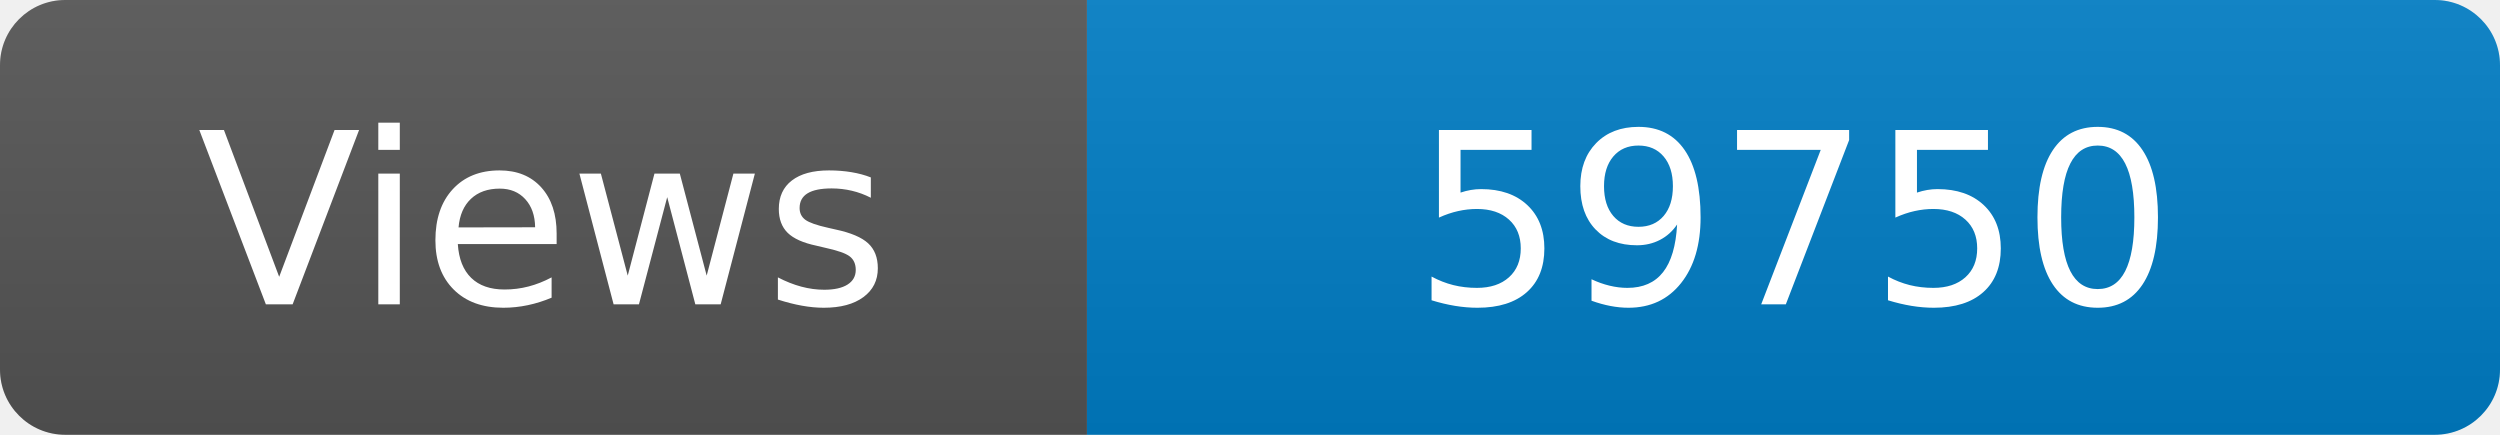
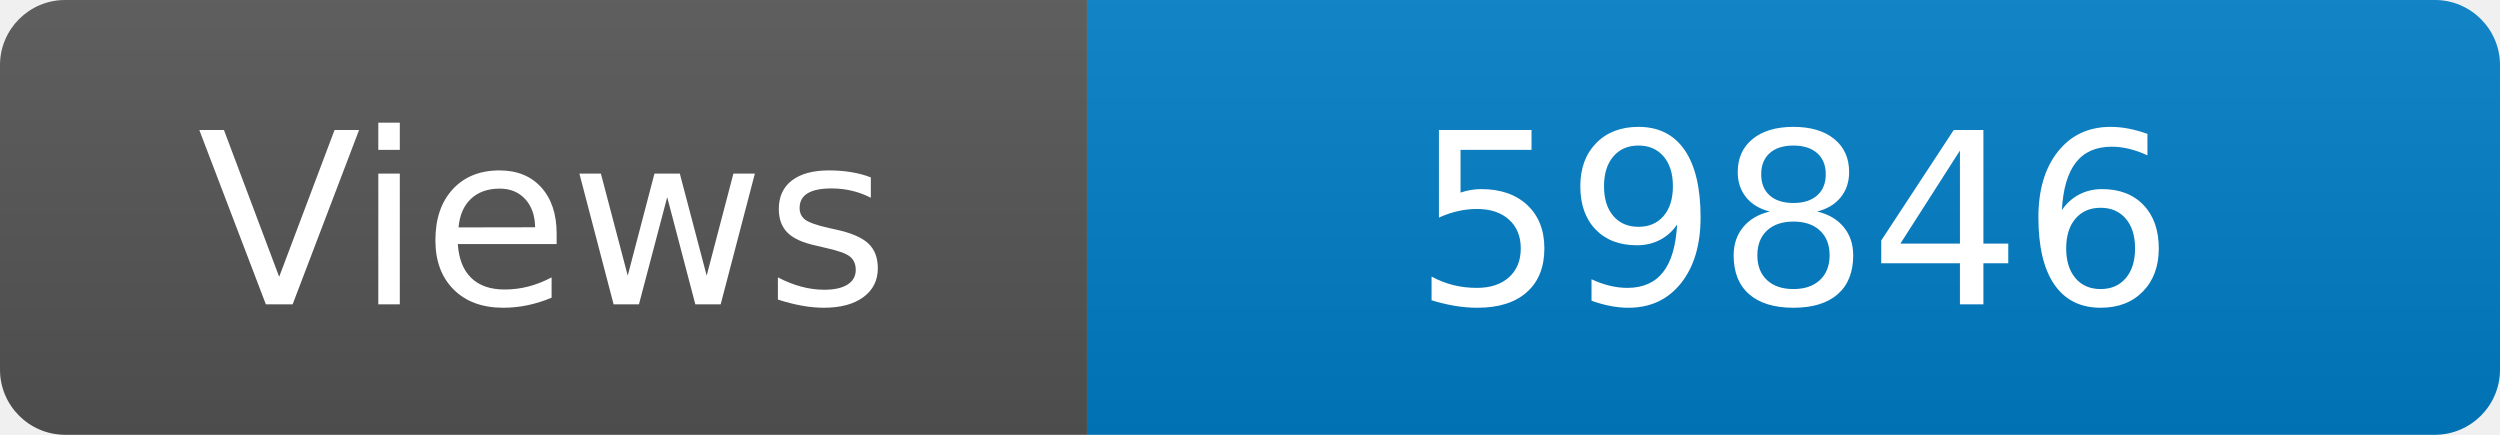
<svg xmlns="http://www.w3.org/2000/svg" width="115" height="20" role="img" aria-label="Maintained?: yes">
  <linearGradient id="s" x2="0" y2="100%">
    <stop offset="0" stop-color="#bbb" stop-opacity=".1" />
    <stop offset="1" stop-opacity=".1" />
  </linearGradient>
  <clipPath id="r">
    <rect width="115" height="20" rx="3" fill="#fff" />
  </clipPath>
  <g clip-path="url(#r)">
    <rect width="50" height="20" fill="#555" />
    <rect x="50" width="160" height="20" fill="#007ec6" />
    <rect width="115" height="20" fill="url(#s)" />
  </g>
  <g fill="#fff" text-anchor="middle" font-family="Verdana,Geneva,DejaVu Sans,sans-serif" font-size="110">
    <text x="250" y="140" transform="scale(.1)" fill="#fff">Views</text>
-     <text x="825" y="140" transform="scale(.1)" fill="#fff">59750</text>
+     <text x="825" y="140" transform="scale(.1)" fill="#fff">59846</text>
  </g>
</svg>
